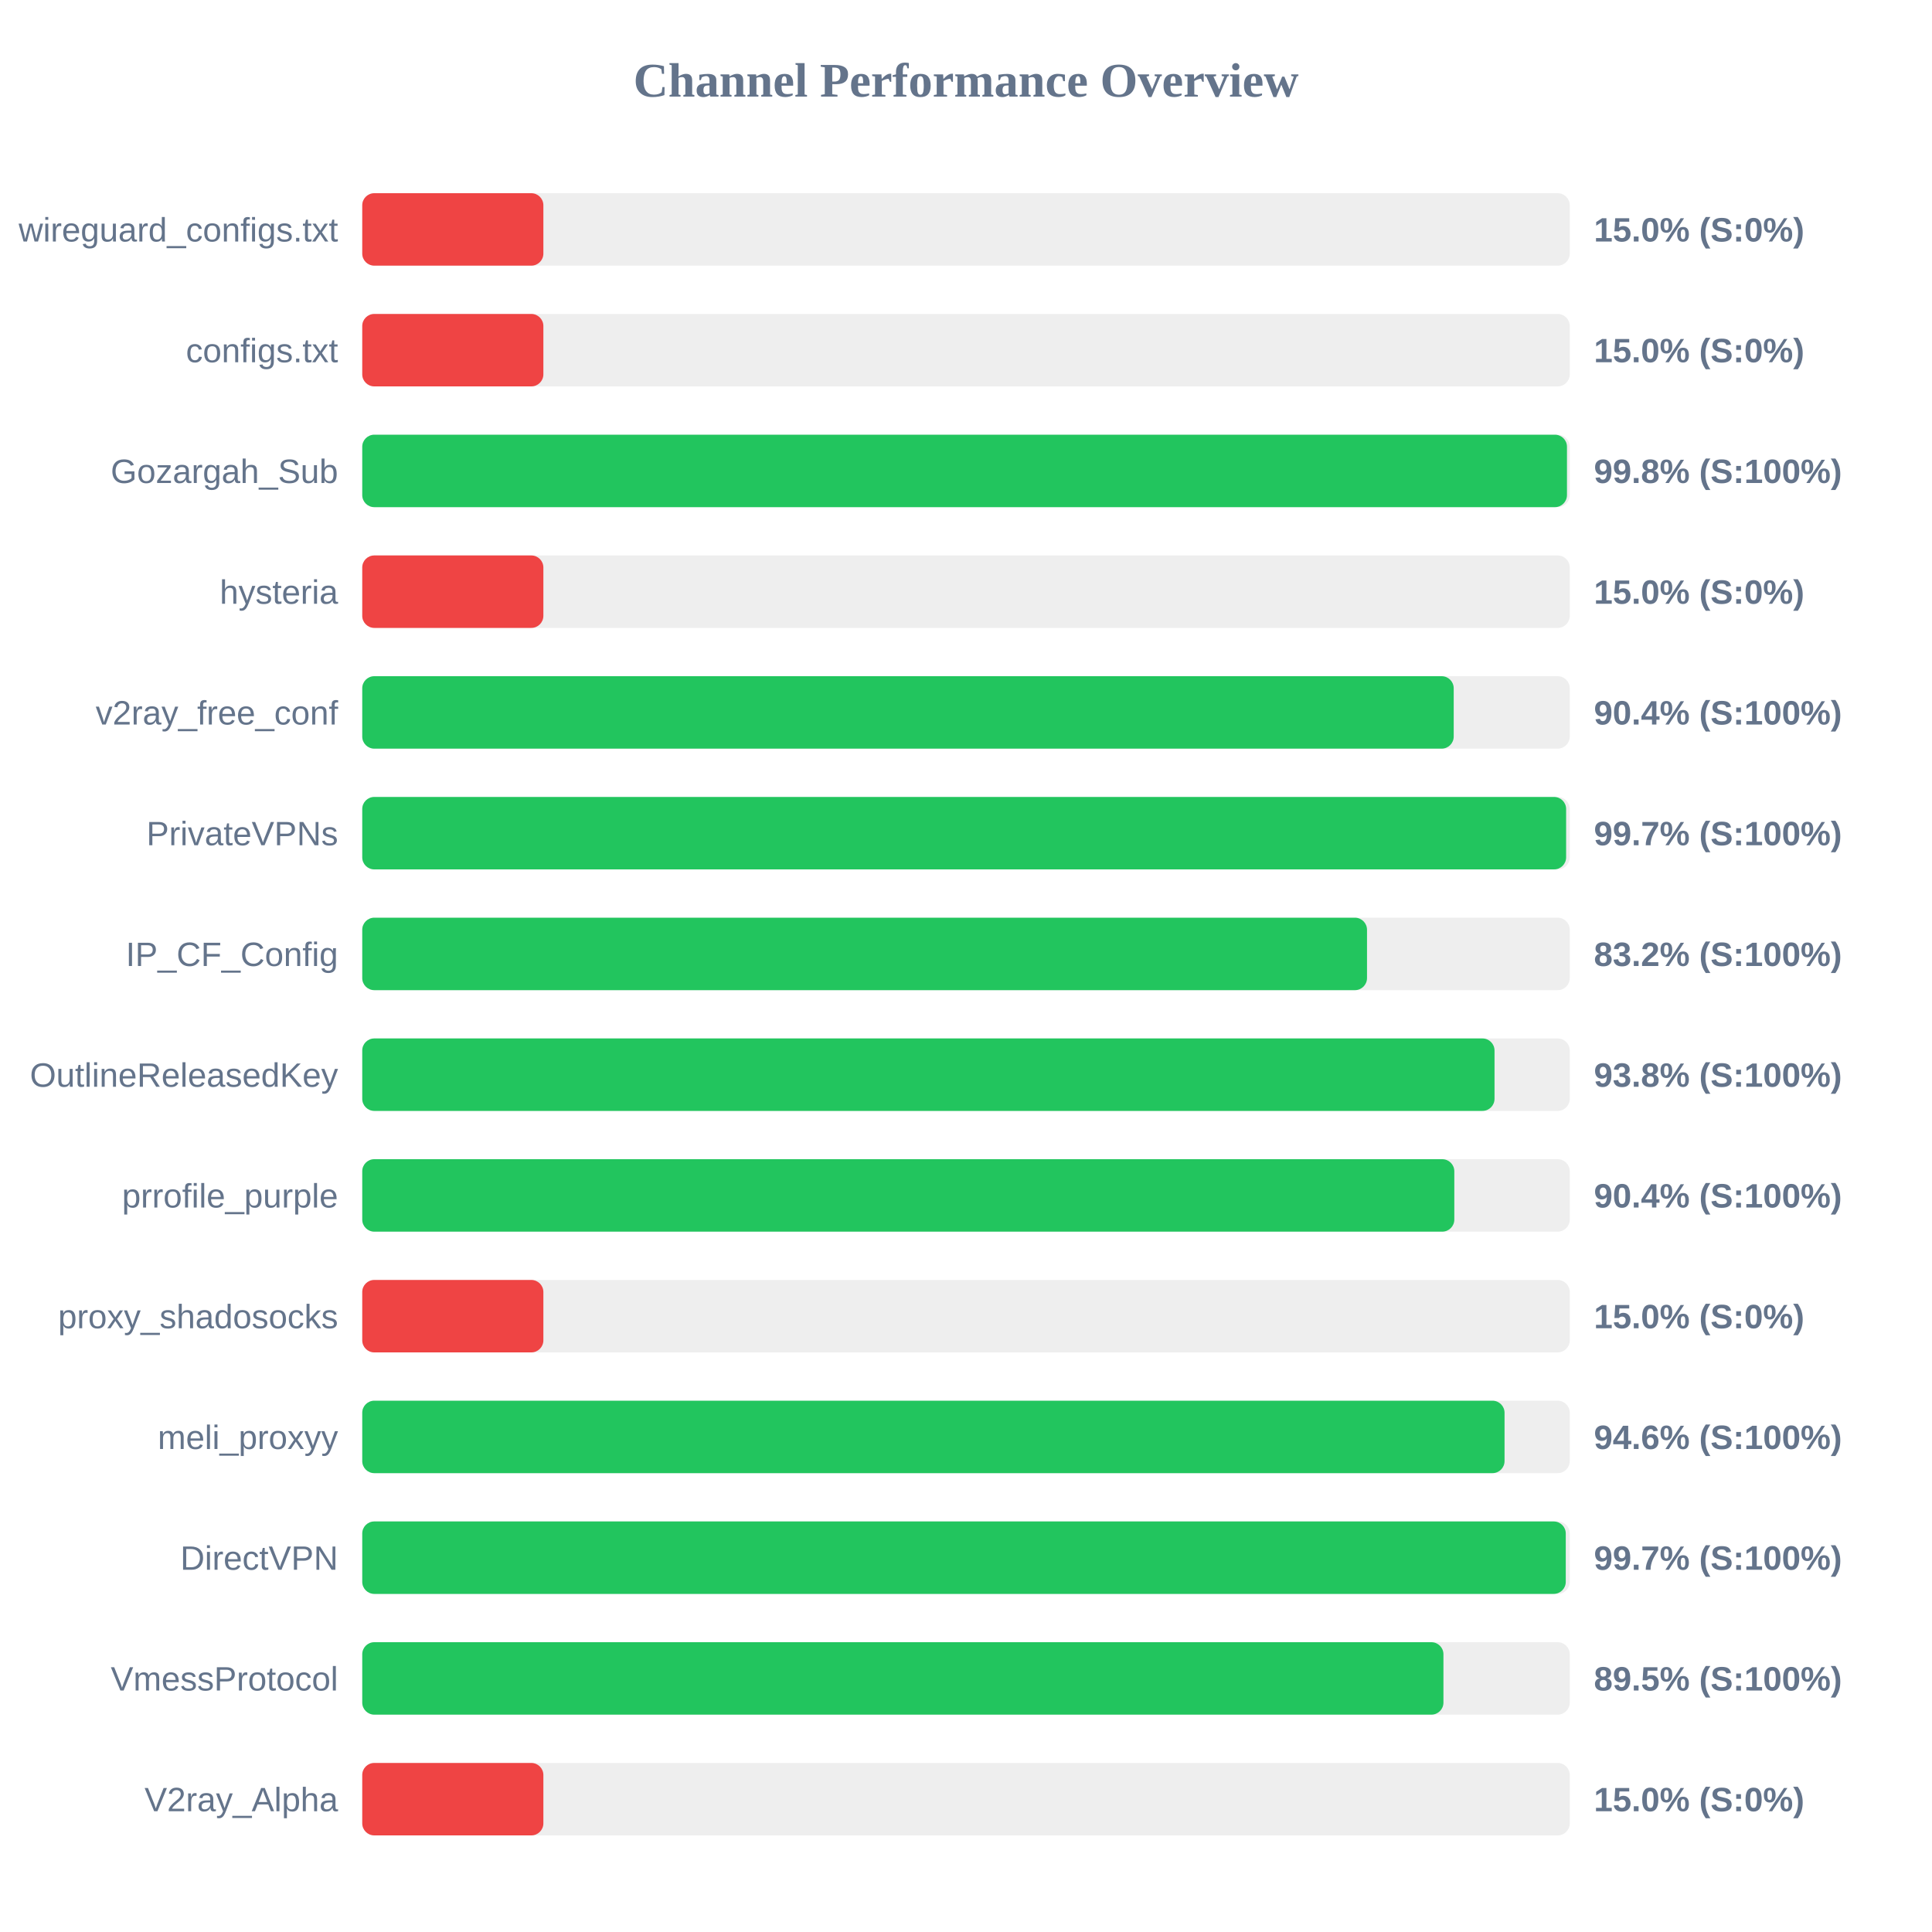
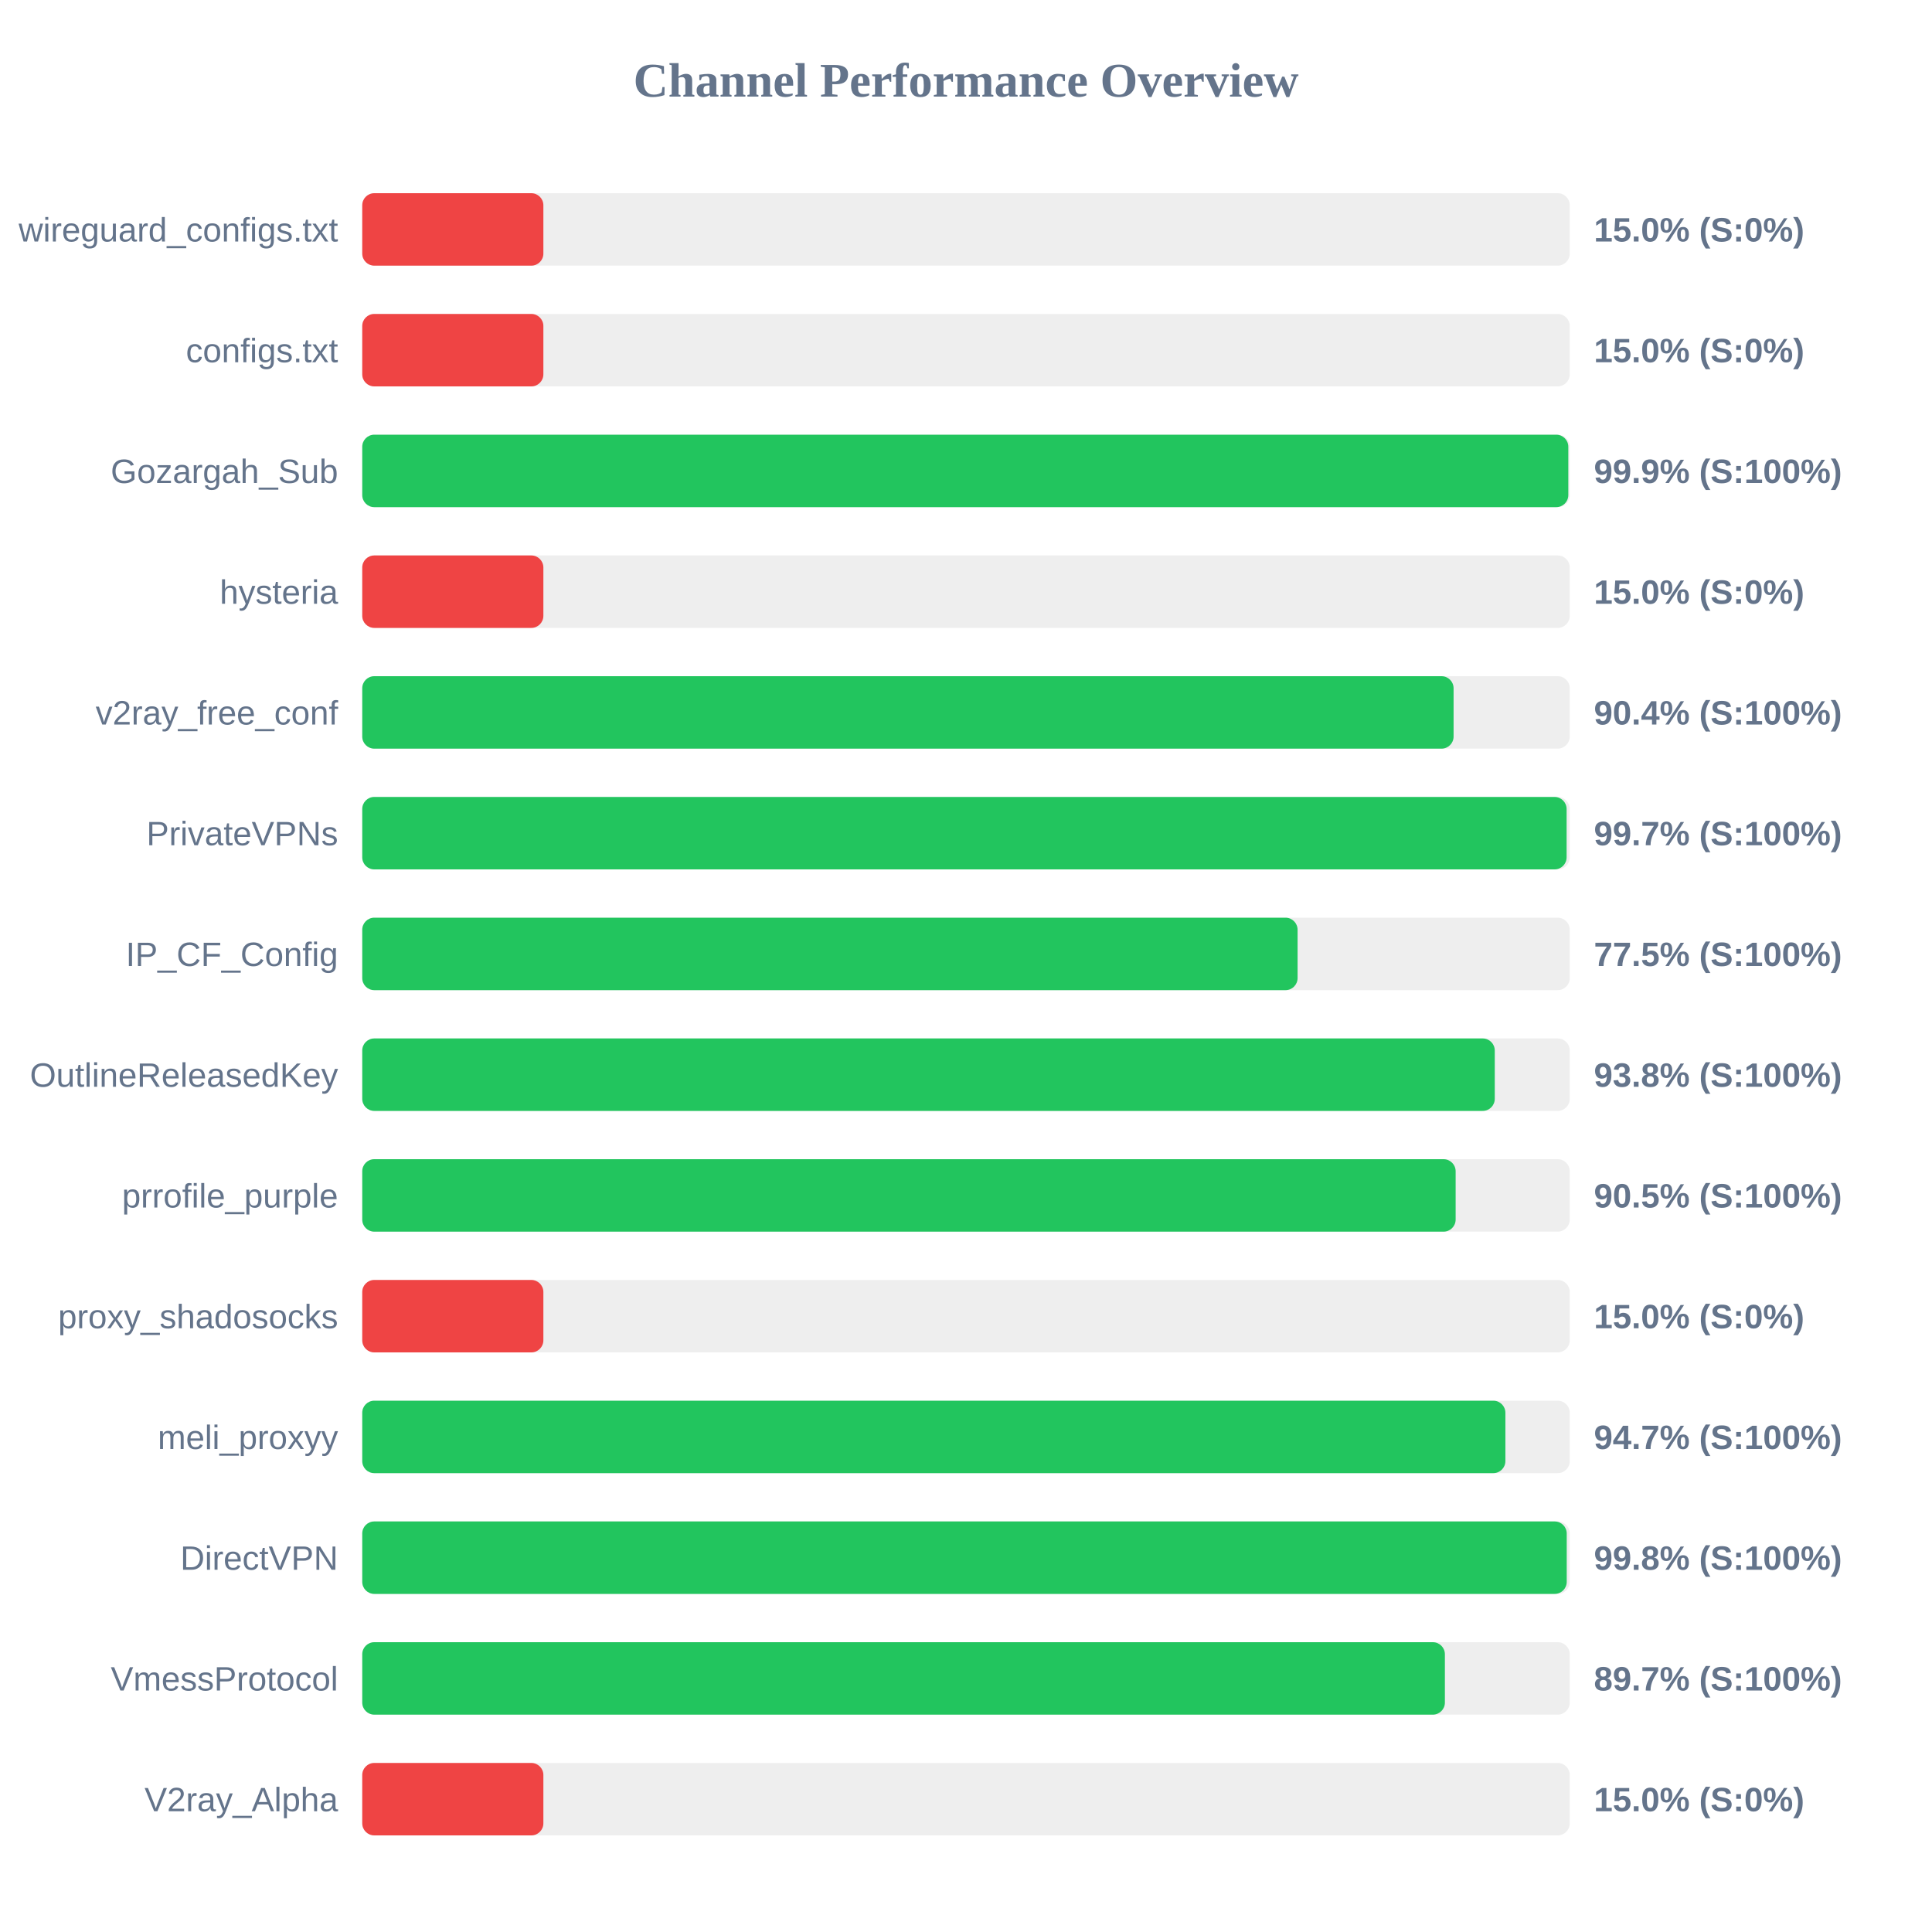
<svg xmlns="http://www.w3.org/2000/svg" width="800" height="800" version="1.1">
  <style>
        .row { font: 14px Arial; fill: #64748b; }
        .score { font: bold 14px Arial; fill: #64748b; }
    </style>
  <text x="400" y="40" text-anchor="middle" font-size="20px" font-weight="bold" fill="#64748b">Channel Performance Overview</text>
  <rect x="150" y="80" width="500" height="30" fill="#eee" rx="5" />
  <rect x="150" y="80" width="75.0" height="30" fill="#ef4444" rx="5" />
  <text x="140" y="100" text-anchor="end" class="row">wireguard_configs.txt</text>
  <text x="660" y="100" text-anchor="start" class="score">15.0% (S:0%)</text>
  <rect x="150" y="130" width="500" height="30" fill="#eee" rx="5" />
  <rect x="150" y="130" width="75.0" height="30" fill="#ef4444" rx="5" />
  <text x="140" y="150" text-anchor="end" class="row">configs.txt</text>
  <text x="660" y="150" text-anchor="start" class="score">15.0% (S:0%)</text>
  <rect x="150" y="180" width="500" height="30" fill="#eee" rx="5" />
-   <rect x="150" y="180" width="498.85" height="30" fill="#22c55e" rx="5" />
+   <rect x="150" y="180" width="499.4" height="30" fill="#22c55e" rx="5" />
  <text x="140" y="200" text-anchor="end" class="row">Gozargah_Sub</text>
-   <text x="660" y="200" text-anchor="start" class="score">99.8% (S:100%)</text>
+   <text x="660" y="200" text-anchor="start" class="score">99.9% (S:100%)</text>
  <rect x="150" y="230" width="500" height="30" fill="#eee" rx="5" />
  <rect x="150" y="230" width="75.0" height="30" fill="#ef4444" rx="5" />
  <text x="140" y="250" text-anchor="end" class="row">hysteria</text>
  <text x="660" y="250" text-anchor="start" class="score">15.0% (S:0%)</text>
  <rect x="150" y="280" width="500" height="30" fill="#eee" rx="5" />
-   <rect x="150" y="280" width="451.95" height="30" fill="#22c55e" rx="5" />
+   <rect x="150" y="280" width="451.9" height="30" fill="#22c55e" rx="5" />
  <text x="140" y="300" text-anchor="end" class="row">v2ray_free_conf</text>
  <text x="660" y="300" text-anchor="start" class="score">90.4% (S:100%)</text>
  <rect x="150" y="330" width="500" height="30" fill="#eee" rx="5" />
-   <rect x="150" y="330" width="498.5" height="30" fill="#22c55e" rx="5" />
+   <rect x="150" y="330" width="498.7" height="30" fill="#22c55e" rx="5" />
  <text x="140" y="350" text-anchor="end" class="row">PrivateVPNs</text>
  <text x="660" y="350" text-anchor="start" class="score">99.7% (S:100%)</text>
  <rect x="150" y="380" width="500" height="30" fill="#eee" rx="5" />
-   <rect x="150" y="380" width="416.05" height="30" fill="#22c55e" rx="5" />
+   <rect x="150" y="380" width="387.3" height="30" fill="#22c55e" rx="5" />
  <text x="140" y="400" text-anchor="end" class="row">IP_CF_Config</text>
-   <text x="660" y="400" text-anchor="start" class="score">83.2% (S:100%)</text>
+   <text x="660" y="400" text-anchor="start" class="score">77.5% (S:100%)</text>
  <rect x="150" y="430" width="500" height="30" fill="#eee" rx="5" />
-   <rect x="150" y="430" width="468.85" height="30" fill="#22c55e" rx="5" />
+   <rect x="150" y="430" width="468.95" height="30" fill="#22c55e" rx="5" />
  <text x="140" y="450" text-anchor="end" class="row">OutlineReleasedKey</text>
  <text x="660" y="450" text-anchor="start" class="score">93.8% (S:100%)</text>
  <rect x="150" y="480" width="500" height="30" fill="#eee" rx="5" />
-   <rect x="150" y="480" width="452.2" height="30" fill="#22c55e" rx="5" />
+   <rect x="150" y="480" width="452.75" height="30" fill="#22c55e" rx="5" />
  <text x="140" y="500" text-anchor="end" class="row">prrofile_purple</text>
-   <text x="660" y="500" text-anchor="start" class="score">90.4% (S:100%)</text>
+   <text x="660" y="500" text-anchor="start" class="score">90.5% (S:100%)</text>
  <rect x="150" y="530" width="500" height="30" fill="#eee" rx="5" />
  <rect x="150" y="530" width="75.0" height="30" fill="#ef4444" rx="5" />
  <text x="140" y="550" text-anchor="end" class="row">proxy_shadosocks</text>
  <text x="660" y="550" text-anchor="start" class="score">15.0% (S:0%)</text>
  <rect x="150" y="580" width="500" height="30" fill="#eee" rx="5" />
-   <rect x="150" y="580" width="473.0" height="30" fill="#22c55e" rx="5" />
+   <rect x="150" y="580" width="473.35" height="30" fill="#22c55e" rx="5" />
  <text x="140" y="600" text-anchor="end" class="row">meli_proxyy</text>
-   <text x="660" y="600" text-anchor="start" class="score">94.6% (S:100%)</text>
+   <text x="660" y="600" text-anchor="start" class="score">94.7% (S:100%)</text>
  <rect x="150" y="630" width="500" height="30" fill="#eee" rx="5" />
-   <rect x="150" y="630" width="498.35" height="30" fill="#22c55e" rx="5" />
+   <rect x="150" y="630" width="498.75" height="30" fill="#22c55e" rx="5" />
  <text x="140" y="650" text-anchor="end" class="row">DirectVPN</text>
-   <text x="660" y="650" text-anchor="start" class="score">99.7% (S:100%)</text>
+   <text x="660" y="650" text-anchor="start" class="score">99.8% (S:100%)</text>
  <rect x="150" y="680" width="500" height="30" fill="#eee" rx="5" />
-   <rect x="150" y="680" width="447.7" height="30" fill="#22c55e" rx="5" />
+   <rect x="150" y="680" width="448.3" height="30" fill="#22c55e" rx="5" />
  <text x="140" y="700" text-anchor="end" class="row">VmessProtocol</text>
-   <text x="660" y="700" text-anchor="start" class="score">89.5% (S:100%)</text>
+   <text x="660" y="700" text-anchor="start" class="score">89.7% (S:100%)</text>
  <rect x="150" y="730" width="500" height="30" fill="#eee" rx="5" />
  <rect x="150" y="730" width="75.0" height="30" fill="#ef4444" rx="5" />
  <text x="140" y="750" text-anchor="end" class="row">V2ray_Alpha</text>
  <text x="660" y="750" text-anchor="start" class="score">15.0% (S:0%)</text>
</svg>
